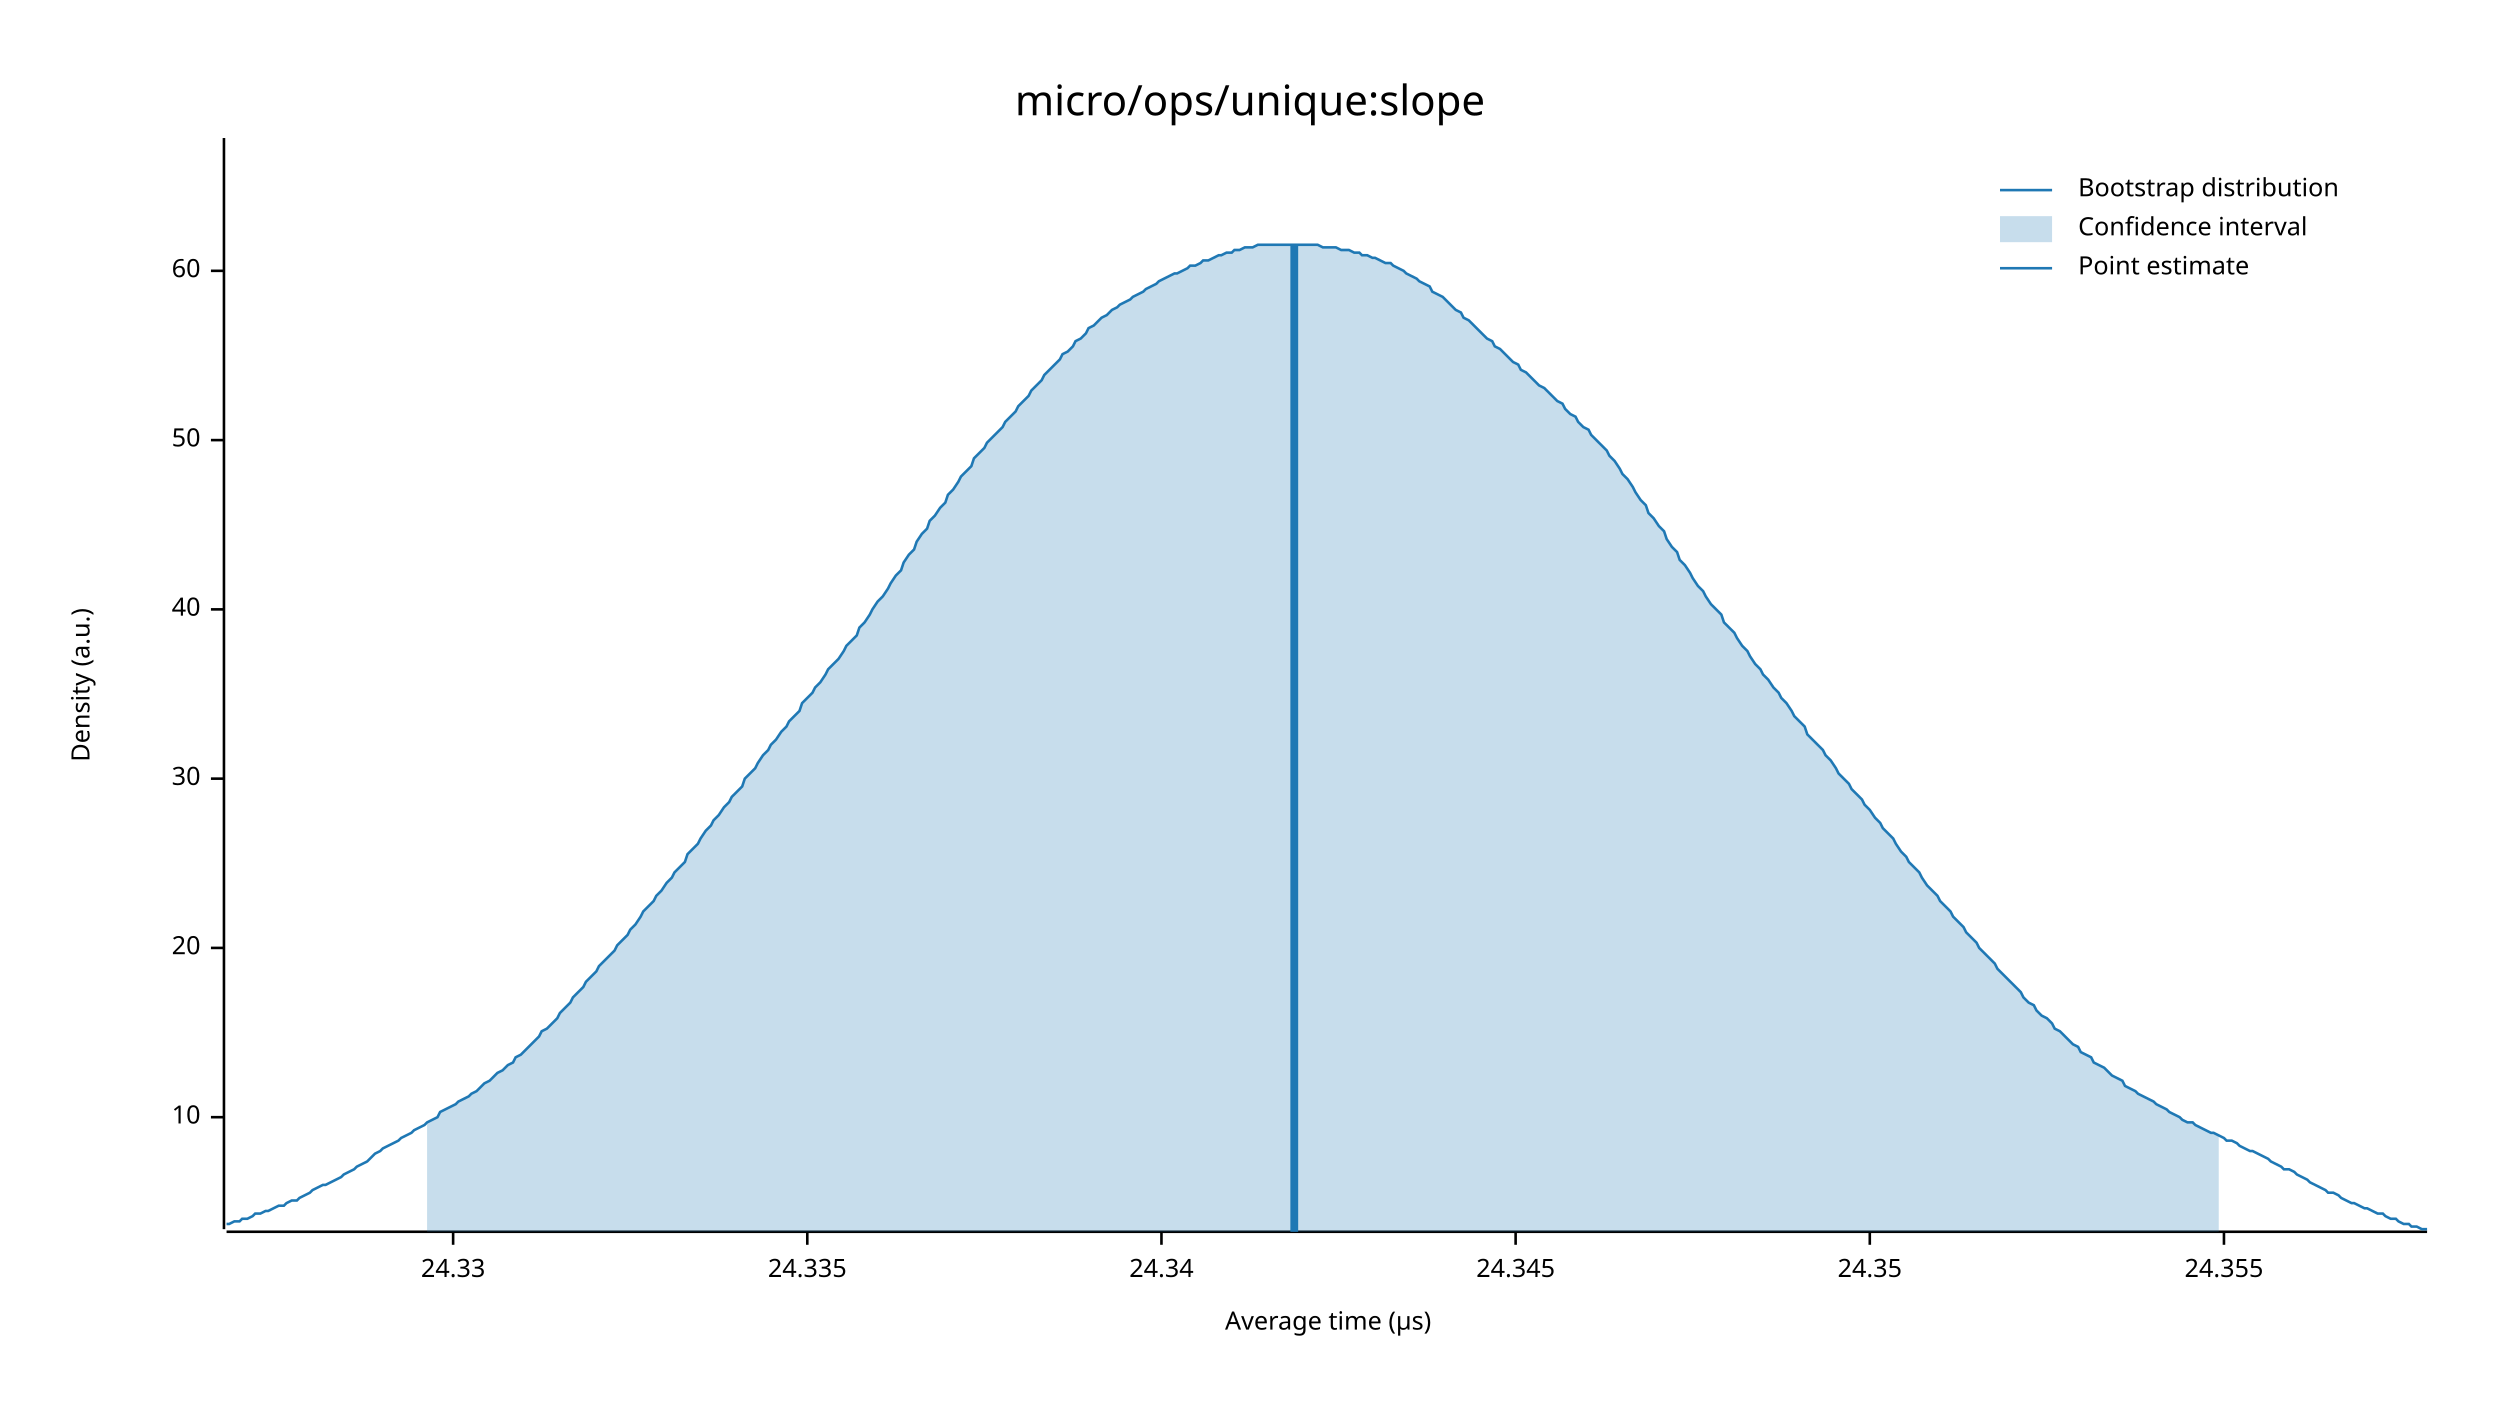
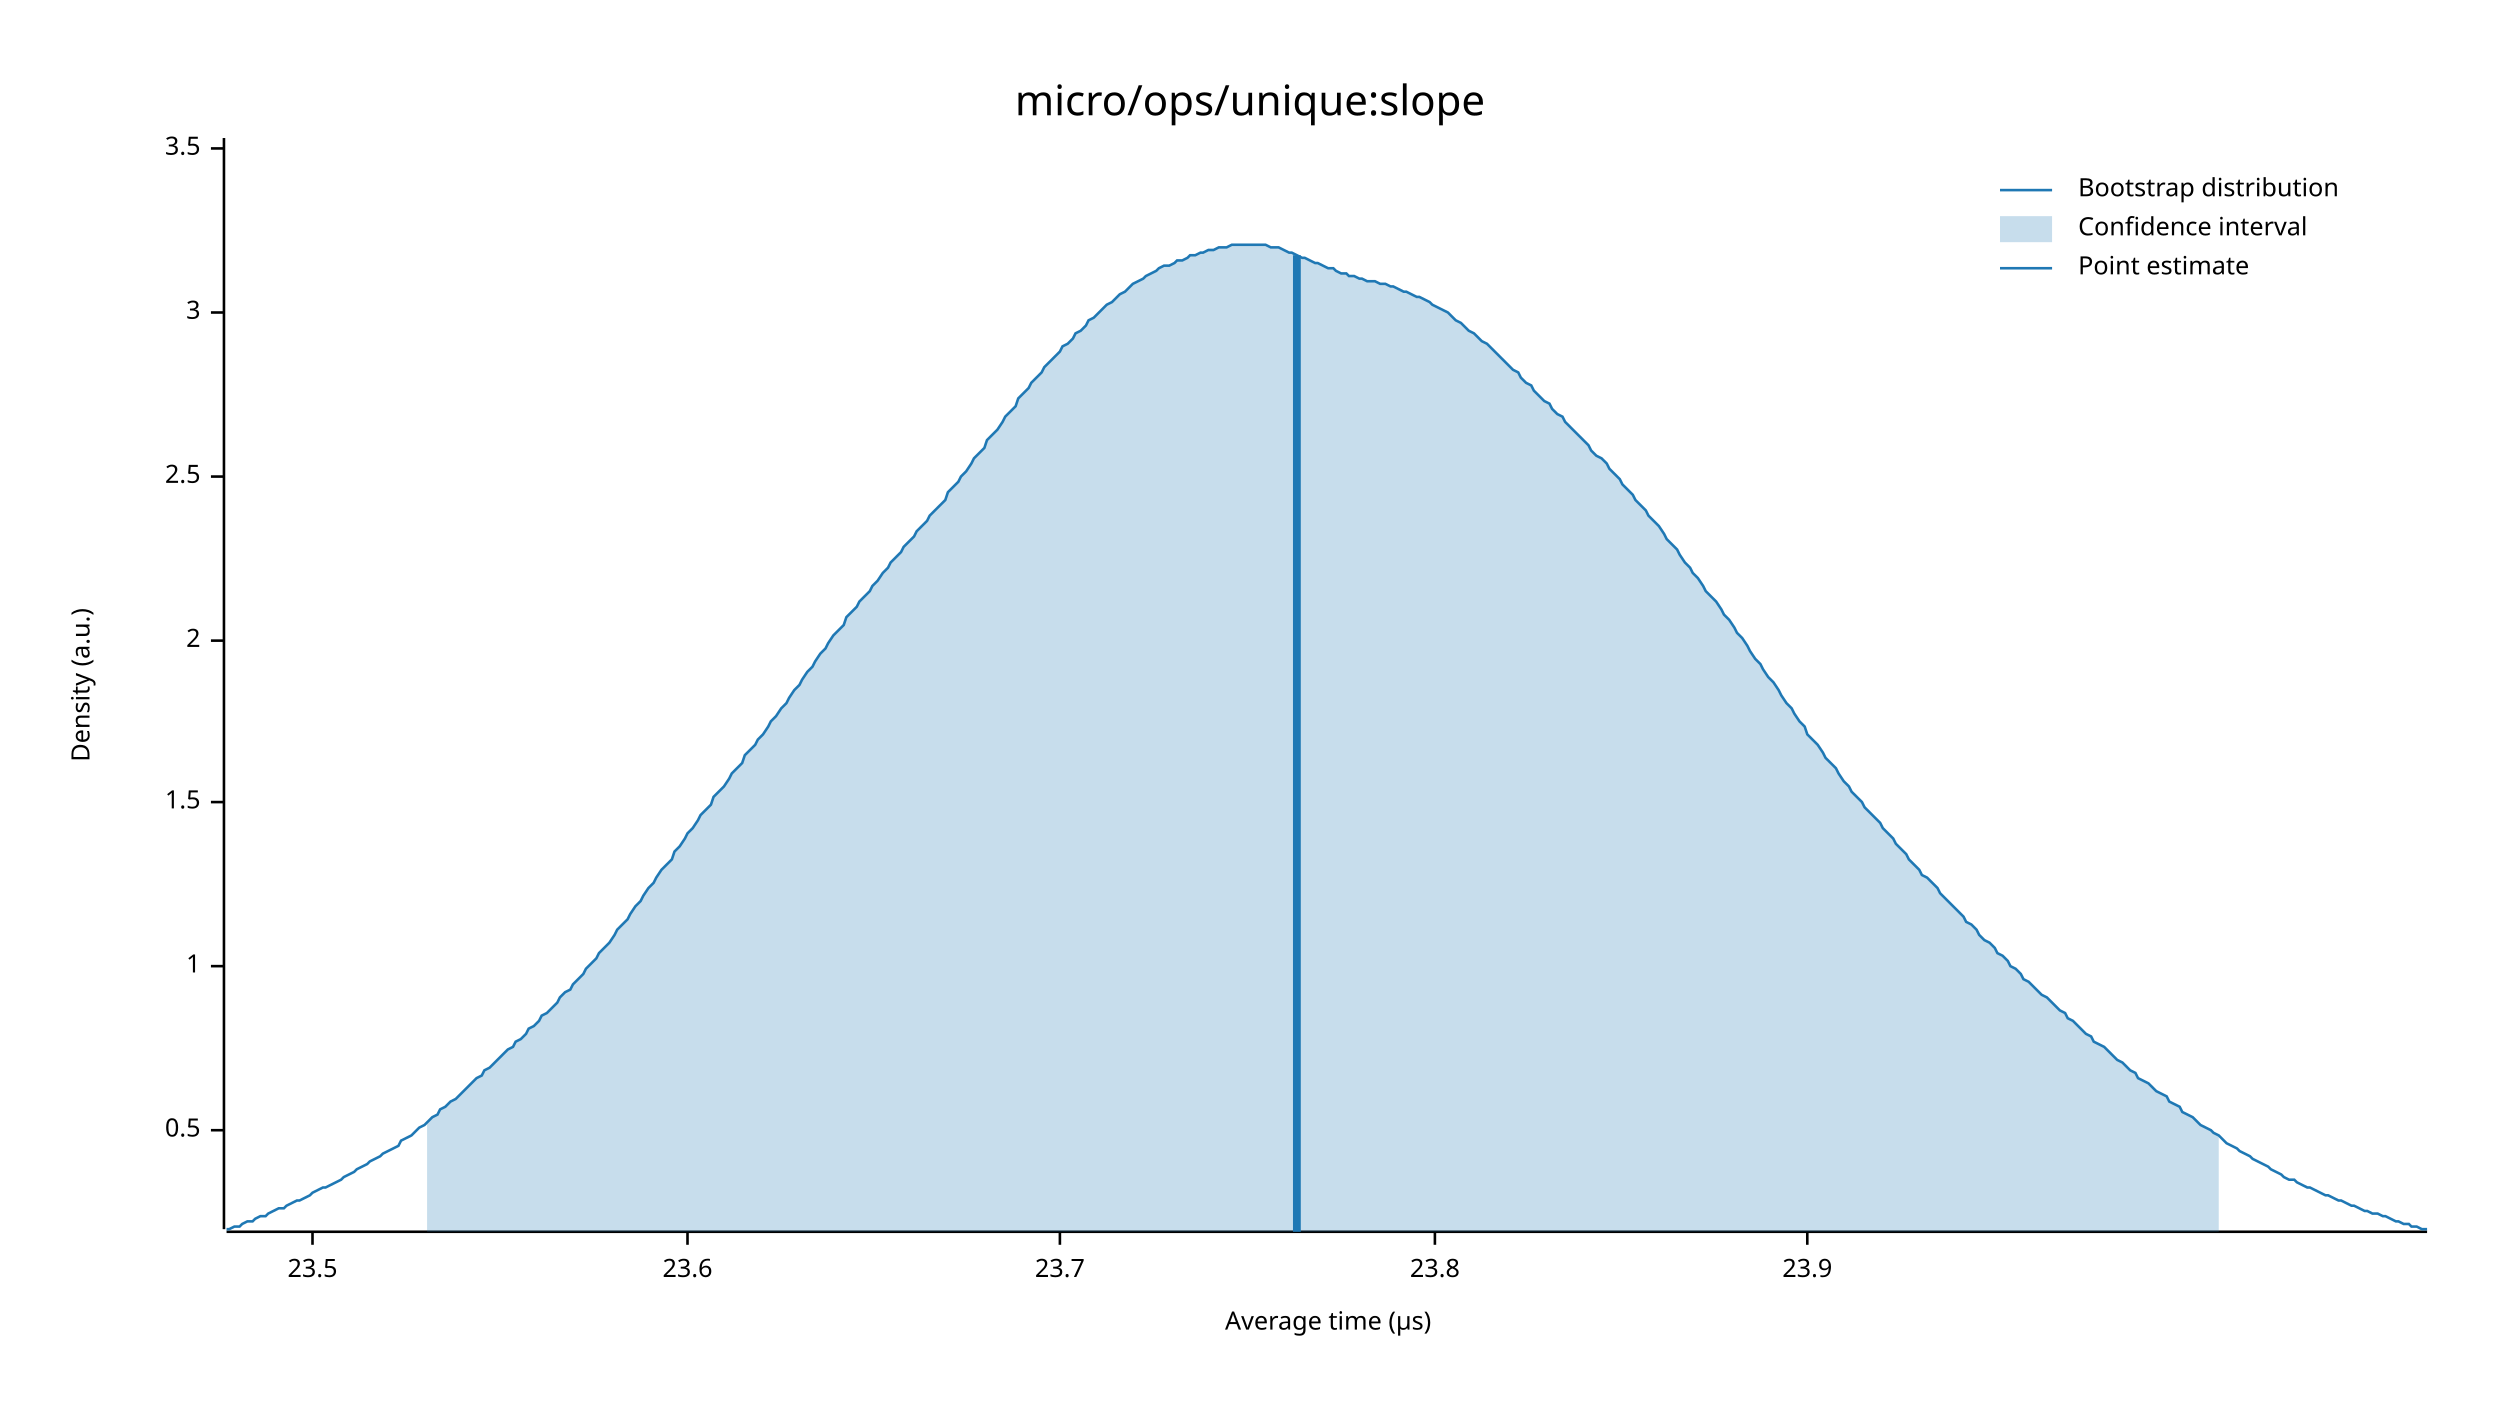
<svg xmlns="http://www.w3.org/2000/svg" width="960" height="540" viewBox="0 0 960 540">
  <text x="480" y="32" dy="0.76em" text-anchor="middle" font-family="sans-serif" font-size="16.129" opacity="1" fill="#000000">
micro/ops/unique:slope
</text>
  <text x="27" y="263" dy="0.76em" text-anchor="middle" font-family="sans-serif" font-size="9.677" opacity="1" fill="#000000" transform="rotate(270, 27, 263)">
Density (a.u.)
</text>
  <text x="510" y="513" dy="-0.5ex" text-anchor="middle" font-family="sans-serif" font-size="9.677" opacity="1" fill="#000000">
Average time (µs)
</text>
  <polyline fill="none" opacity="1" stroke="#000000" stroke-width="1" points="86,53 86,472 " />
-   <text x="77" y="429" dy="0.5ex" text-anchor="end" font-family="sans-serif" font-size="9.677" opacity="1" fill="#000000">
- 10
+   <text x="77" y="434" dy="0.5ex" text-anchor="end" font-family="sans-serif" font-size="9.677" opacity="1" fill="#000000">
+ 0.5
</text>
-   <polyline fill="none" opacity="1" stroke="#000000" stroke-width="1" points="81,429 86,429 " />
-   <text x="77" y="364" dy="0.5ex" text-anchor="end" font-family="sans-serif" font-size="9.677" opacity="1" fill="#000000">
- 20
+   <polyline fill="none" opacity="1" stroke="#000000" stroke-width="1" points="81,434 86,434 " />
+   <text x="77" y="371" dy="0.5ex" text-anchor="end" font-family="sans-serif" font-size="9.677" opacity="1" fill="#000000">
+ 1
</text>
-   <polyline fill="none" opacity="1" stroke="#000000" stroke-width="1" points="81,364 86,364 " />
-   <text x="77" y="299" dy="0.5ex" text-anchor="end" font-family="sans-serif" font-size="9.677" opacity="1" fill="#000000">
- 30
+   <polyline fill="none" opacity="1" stroke="#000000" stroke-width="1" points="81,371 86,371 " />
+   <text x="77" y="308" dy="0.5ex" text-anchor="end" font-family="sans-serif" font-size="9.677" opacity="1" fill="#000000">
+ 1.5
</text>
-   <polyline fill="none" opacity="1" stroke="#000000" stroke-width="1" points="81,299 86,299 " />
-   <text x="77" y="234" dy="0.5ex" text-anchor="end" font-family="sans-serif" font-size="9.677" opacity="1" fill="#000000">
- 40
+   <polyline fill="none" opacity="1" stroke="#000000" stroke-width="1" points="81,308 86,308 " />
+   <text x="77" y="246" dy="0.5ex" text-anchor="end" font-family="sans-serif" font-size="9.677" opacity="1" fill="#000000">
+ 2
</text>
-   <polyline fill="none" opacity="1" stroke="#000000" stroke-width="1" points="81,234 86,234 " />
-   <text x="77" y="169" dy="0.5ex" text-anchor="end" font-family="sans-serif" font-size="9.677" opacity="1" fill="#000000">
- 50
+   <polyline fill="none" opacity="1" stroke="#000000" stroke-width="1" points="81,246 86,246 " />
+   <text x="77" y="183" dy="0.5ex" text-anchor="end" font-family="sans-serif" font-size="9.677" opacity="1" fill="#000000">
+ 2.5
</text>
-   <polyline fill="none" opacity="1" stroke="#000000" stroke-width="1" points="81,169 86,169 " />
-   <text x="77" y="104" dy="0.5ex" text-anchor="end" font-family="sans-serif" font-size="9.677" opacity="1" fill="#000000">
- 60
+   <polyline fill="none" opacity="1" stroke="#000000" stroke-width="1" points="81,183 86,183 " />
+   <text x="77" y="120" dy="0.5ex" text-anchor="end" font-family="sans-serif" font-size="9.677" opacity="1" fill="#000000">
+ 3
</text>
-   <polyline fill="none" opacity="1" stroke="#000000" stroke-width="1" points="81,104 86,104 " />
+   <polyline fill="none" opacity="1" stroke="#000000" stroke-width="1" points="81,120 86,120 " />
+   <text x="77" y="57" dy="0.5ex" text-anchor="end" font-family="sans-serif" font-size="9.677" opacity="1" fill="#000000">
+ 3.5
+ </text>
+   <polyline fill="none" opacity="1" stroke="#000000" stroke-width="1" points="81,57 86,57 " />
  <polyline fill="none" opacity="1" stroke="#000000" stroke-width="1" points="87,473 932,473 " />
-   <text x="174" y="483" dy="0.76em" text-anchor="middle" font-family="sans-serif" font-size="9.677" opacity="1" fill="#000000">
- 24.33
+   <text x="120" y="483" dy="0.76em" text-anchor="middle" font-family="sans-serif" font-size="9.677" opacity="1" fill="#000000">
+ 23.5
</text>
-   <polyline fill="none" opacity="1" stroke="#000000" stroke-width="1" points="174,473 174,478 " />
-   <text x="310" y="483" dy="0.76em" text-anchor="middle" font-family="sans-serif" font-size="9.677" opacity="1" fill="#000000">
- 24.335
+   <polyline fill="none" opacity="1" stroke="#000000" stroke-width="1" points="120,473 120,478 " />
+   <text x="264" y="483" dy="0.76em" text-anchor="middle" font-family="sans-serif" font-size="9.677" opacity="1" fill="#000000">
+ 23.6
</text>
-   <polyline fill="none" opacity="1" stroke="#000000" stroke-width="1" points="310,473 310,478 " />
-   <text x="446" y="483" dy="0.76em" text-anchor="middle" font-family="sans-serif" font-size="9.677" opacity="1" fill="#000000">
- 24.34
+   <polyline fill="none" opacity="1" stroke="#000000" stroke-width="1" points="264,473 264,478 " />
+   <text x="407" y="483" dy="0.76em" text-anchor="middle" font-family="sans-serif" font-size="9.677" opacity="1" fill="#000000">
+ 23.7
</text>
-   <polyline fill="none" opacity="1" stroke="#000000" stroke-width="1" points="446,473 446,478 " />
-   <text x="582" y="483" dy="0.76em" text-anchor="middle" font-family="sans-serif" font-size="9.677" opacity="1" fill="#000000">
- 24.345
+   <polyline fill="none" opacity="1" stroke="#000000" stroke-width="1" points="407,473 407,478 " />
+   <text x="551" y="483" dy="0.76em" text-anchor="middle" font-family="sans-serif" font-size="9.677" opacity="1" fill="#000000">
+ 23.8
</text>
-   <polyline fill="none" opacity="1" stroke="#000000" stroke-width="1" points="582,473 582,478 " />
-   <text x="718" y="483" dy="0.76em" text-anchor="middle" font-family="sans-serif" font-size="9.677" opacity="1" fill="#000000">
- 24.35
+   <polyline fill="none" opacity="1" stroke="#000000" stroke-width="1" points="551,473 551,478 " />
+   <text x="694" y="483" dy="0.76em" text-anchor="middle" font-family="sans-serif" font-size="9.677" opacity="1" fill="#000000">
+ 23.9
</text>
-   <polyline fill="none" opacity="1" stroke="#000000" stroke-width="1" points="718,473 718,478 " />
-   <text x="854" y="483" dy="0.76em" text-anchor="middle" font-family="sans-serif" font-size="9.677" opacity="1" fill="#000000">
- 24.355
- </text>
-   <polyline fill="none" opacity="1" stroke="#000000" stroke-width="1" points="854,473 854,478 " />
-   <polyline fill="none" opacity="1" stroke="#1F78B4" stroke-width="1" points="87,470 88,470 90,469 92,469 93,468 95,468 97,467 98,466 100,466 102,465 103,465 105,464 107,463 109,463 110,462 112,461 114,461 115,460 117,459 119,458 120,457 122,456 124,455 125,455 127,454 129,453 131,452 132,451 134,450 136,449 137,448 139,447 141,446 142,445 144,443 146,442 147,441 149,440 151,439 153,438 154,437 156,436 158,435 159,434 161,433 163,432 164,431 166,430 168,429 169,427 171,426 173,425 175,424 176,423 178,422 180,421 181,420 183,419 185,417 186,416 188,415 190,413 191,412 193,411 195,409 197,408 198,406 200,405 202,403 203,402 205,400 207,398 208,396 210,395 212,393 214,391 215,389 217,387 219,385 220,383 222,381 224,379 225,377 227,375 229,373 230,371 232,369 234,367 236,365 237,363 239,361 241,359 242,357 244,355 246,352 247,350 249,348 251,346 252,344 254,342 256,339 258,337 259,335 261,333 263,331 264,328 266,326 268,324 269,322 271,319 273,317 274,315 276,313 278,310 280,308 281,306 283,304 285,302 286,299 288,297 290,295 291,293 293,290 295,288 296,286 298,284 300,281 302,279 303,277 305,275 307,273 308,270 310,268 312,266 313,264 315,262 317,259 318,257 320,255 322,253 324,250 325,248 327,246 329,244 330,241 332,239 334,236 335,234 337,231 339,229 341,226 342,224 344,221 346,219 347,216 349,213 351,211 352,208 354,205 356,203 357,200 359,198 361,195 363,193 364,190 366,188 368,185 369,183 371,181 373,179 374,176 376,174 378,172 379,170 381,168 383,166 385,164 386,162 388,160 390,158 391,156 393,154 395,152 396,150 398,148 400,146 401,144 403,142 405,140 407,138 408,136 410,135 412,133 413,131 415,130 417,128 418,126 420,125 422,123 423,122 425,121 427,119 429,118 430,117 432,116 434,115 435,114 437,113 439,112 440,111 442,110 444,109 445,108 447,107 449,106 451,105 452,105 454,104 456,103 457,102 459,102 461,101 462,100 464,100 466,99 468,98 469,98 471,97 473,97 474,96 476,96 478,95 479,95 481,95 483,94 484,94 486,94 488,94 490,94 491,94 493,94 495,94 496,94 498,94 500,94 501,94 503,94 505,94 506,94 508,95 510,95 512,95 513,95 515,96 517,96 518,96 520,97 522,97 523,98 525,98 527,99 528,99 530,100 532,101 534,101 535,102 537,103 539,104 540,105 542,106 544,107 545,108 547,109 549,110 550,112 552,113 554,114 556,116 557,117 559,119 561,120 562,122 564,123 566,125 567,126 569,128 571,130 573,131 574,133 576,134 578,136 579,137 581,139 583,140 584,142 586,143 588,145 589,146 591,148 593,149 595,151 596,152 598,154 600,155 601,157 603,159 605,160 606,162 608,164 610,165 611,167 613,169 615,171 617,173 618,175 620,177 622,180 623,182 625,184 627,187 628,189 630,192 632,194 633,197 635,199 637,202 639,204 640,207 642,210 644,212 645,215 647,217 649,220 650,222 652,225 654,227 655,229 657,232 659,234 661,236 662,239 664,241 666,243 667,245 669,248 671,250 672,252 674,255 676,257 677,259 679,261 681,264 683,266 684,268 686,270 688,273 689,275 691,277 693,279 694,282 696,284 698,286 700,288 701,290 703,292 705,295 706,297 708,299 710,301 711,303 713,305 715,307 716,309 718,311 720,314 722,316 723,318 725,320 727,322 728,324 730,327 732,329 733,331 735,333 737,335 738,337 740,340 742,342 744,344 745,346 747,348 749,350 750,352 752,354 754,356 755,358 757,360 759,362 760,364 762,366 764,368 766,370 767,372 769,374 771,376 772,377 774,379 776,381 777,383 779,385 781,386 782,388 784,390 786,391 788,393 789,395 791,396 793,398 794,399 796,401 798,402 799,404 801,405 803,406 804,408 806,409 808,410 810,412 811,413 813,414 815,415 816,417 818,418 820,419 821,420 823,421 825,422 827,423 828,424 830,425 832,426 833,427 835,428 837,429 838,430 840,431 842,431 843,432 845,433 847,434 849,435 850,435 852,436 854,437 855,438 857,438 859,439 860,440 862,441 864,442 865,442 867,443 869,444 871,445 872,446 874,447 876,448 877,449 879,449 881,450 882,451 884,452 886,453 887,454 889,455 891,456 893,457 894,458 896,458 898,459 899,460 901,461 903,462 904,462 906,463 908,464 909,464 911,465 913,466 915,466 916,467 918,468 920,468 921,469 923,470 925,470 926,471 928,471 930,472 932,472 " />
-   <polygon opacity="0.25" fill="#1F78B4" points="164,431 166,430 168,429 169,427 171,426 173,425 175,424 176,423 178,422 180,421 181,420 183,419 185,417 186,416 188,415 190,413 191,412 193,411 195,409 197,408 198,406 200,405 202,403 203,402 205,400 207,398 208,396 210,395 212,393 214,391 215,389 217,387 219,385 220,383 222,381 224,379 225,377 227,375 229,373 230,371 232,369 234,367 236,365 237,363 239,361 241,359 242,357 244,355 246,352 247,350 249,348 251,346 252,344 254,342 256,339 258,337 259,335 261,333 263,331 264,328 266,326 268,324 269,322 271,319 273,317 274,315 276,313 278,310 280,308 281,306 283,304 285,302 286,299 288,297 290,295 291,293 293,290 295,288 296,286 298,284 300,281 302,279 303,277 305,275 307,273 308,270 310,268 312,266 313,264 315,262 317,259 318,257 320,255 322,253 324,250 325,248 327,246 329,244 330,241 332,239 334,236 335,234 337,231 339,229 341,226 342,224 344,221 346,219 347,216 349,213 351,211 352,208 354,205 356,203 357,200 359,198 361,195 363,193 364,190 366,188 368,185 369,183 371,181 373,179 374,176 376,174 378,172 379,170 381,168 383,166 385,164 386,162 388,160 390,158 391,156 393,154 395,152 396,150 398,148 400,146 401,144 403,142 405,140 407,138 408,136 410,135 412,133 413,131 415,130 417,128 418,126 420,125 422,123 423,122 425,121 427,119 429,118 430,117 432,116 434,115 435,114 437,113 439,112 440,111 442,110 444,109 445,108 447,107 449,106 451,105 452,105 454,104 456,103 457,102 459,102 461,101 462,100 464,100 466,99 468,98 469,98 471,97 473,97 474,96 476,96 478,95 479,95 481,95 483,94 484,94 486,94 488,94 490,94 491,94 493,94 495,94 496,94 498,94 500,94 501,94 503,94 505,94 506,94 508,95 510,95 512,95 513,95 515,96 517,96 518,96 520,97 522,97 523,98 525,98 527,99 528,99 530,100 532,101 534,101 535,102 537,103 539,104 540,105 542,106 544,107 545,108 547,109 549,110 550,112 552,113 554,114 556,116 557,117 559,119 561,120 562,122 564,123 566,125 567,126 569,128 571,130 573,131 574,133 576,134 578,136 579,137 581,139 583,140 584,142 586,143 588,145 589,146 591,148 593,149 595,151 596,152 598,154 600,155 601,157 603,159 605,160 606,162 608,164 610,165 611,167 613,169 615,171 617,173 618,175 620,177 622,180 623,182 625,184 627,187 628,189 630,192 632,194 633,197 635,199 637,202 639,204 640,207 642,210 644,212 645,215 647,217 649,220 650,222 652,225 654,227 655,229 657,232 659,234 661,236 662,239 664,241 666,243 667,245 669,248 671,250 672,252 674,255 676,257 677,259 679,261 681,264 683,266 684,268 686,270 688,273 689,275 691,277 693,279 694,282 696,284 698,286 700,288 701,290 703,292 705,295 706,297 708,299 710,301 711,303 713,305 715,307 716,309 718,311 720,314 722,316 723,318 725,320 727,322 728,324 730,327 732,329 733,331 735,333 737,335 738,337 740,340 742,342 744,344 745,346 747,348 749,350 750,352 752,354 754,356 755,358 757,360 759,362 760,364 762,366 764,368 766,370 767,372 769,374 771,376 772,377 774,379 776,381 777,383 779,385 781,386 782,388 784,390 786,391 788,393 789,395 791,396 793,398 794,399 796,401 798,402 799,404 801,405 803,406 804,408 806,409 808,410 810,412 811,413 813,414 815,415 816,417 818,418 820,419 821,420 823,421 825,422 827,423 828,424 830,425 832,426 833,427 835,428 837,429 838,430 840,431 842,431 843,432 845,433 847,434 849,435 850,435 852,436 852,473 164,473 " />
-   <polyline fill="none" opacity="1" stroke="#1F78B4" stroke-width="3" points="497,473 497,94 " />
+   <polyline fill="none" opacity="1" stroke="#000000" stroke-width="1" points="694,473 694,478 " />
+   <polyline fill="none" opacity="1" stroke="#1F78B4" stroke-width="1" points="87,472 88,472 90,471 92,471 93,470 95,469 97,469 98,468 100,467 102,467 103,466 105,465 107,464 109,464 110,463 112,462 114,461 115,461 117,460 119,459 120,458 122,457 124,456 125,456 127,455 129,454 131,453 132,452 134,451 136,450 137,449 139,448 141,447 142,446 144,445 146,444 147,443 149,442 151,441 153,440 154,438 156,437 158,436 159,435 161,433 163,432 164,431 166,429 168,428 169,426 171,425 173,423 175,422 176,421 178,419 180,417 181,416 183,414 185,413 186,411 188,410 190,408 191,407 193,405 195,403 197,402 198,400 200,399 202,397 203,395 205,394 207,392 208,390 210,389 212,387 214,385 215,383 217,381 219,380 220,378 222,376 224,374 225,372 227,370 229,368 230,366 232,364 234,362 236,359 237,357 239,355 241,353 242,351 244,348 246,346 247,344 249,341 251,339 252,337 254,334 256,332 258,330 259,327 261,325 263,322 264,320 266,318 268,315 269,313 271,311 273,309 274,306 276,304 278,302 280,299 281,297 283,295 285,293 286,290 288,288 290,286 291,284 293,282 295,279 296,277 298,275 300,272 302,270 303,268 305,265 307,263 308,261 310,258 312,256 313,254 315,251 317,249 318,247 320,244 322,242 324,240 325,237 327,235 329,233 330,231 332,229 334,227 335,225 337,223 339,220 341,218 342,216 344,214 346,212 347,210 349,208 351,206 352,204 354,202 356,200 357,198 359,196 361,194 363,192 364,189 366,187 368,185 369,183 371,181 373,178 374,176 376,174 378,172 379,169 381,167 383,165 385,162 386,160 388,158 390,156 391,153 393,151 395,149 396,147 398,145 400,143 401,141 403,139 405,137 407,135 408,133 410,132 412,130 413,128 415,127 417,125 418,123 420,122 422,120 423,119 425,117 427,116 429,114 430,113 432,112 434,110 435,109 437,108 439,107 440,106 442,105 444,104 445,103 447,102 449,102 451,101 452,100 454,100 456,99 457,98 459,98 461,97 462,97 464,96 466,96 468,95 469,95 471,95 473,94 474,94 476,94 478,94 479,94 481,94 483,94 484,94 486,94 488,95 490,95 491,95 493,96 495,97 496,97 498,98 500,99 501,99 503,100 505,101 506,101 508,102 510,103 512,103 513,104 515,105 517,105 518,106 520,106 522,107 523,107 525,108 527,108 528,108 530,109 532,109 534,110 535,110 537,111 539,112 540,112 542,113 544,114 545,114 547,115 549,116 550,117 552,118 554,119 556,120 557,121 559,123 561,124 562,125 564,127 566,128 567,129 569,131 571,132 573,134 574,135 576,137 578,139 579,140 581,142 583,143 584,145 586,147 588,148 589,150 591,152 593,154 595,155 596,157 598,159 600,160 601,162 603,164 605,166 606,167 608,169 610,171 611,173 613,175 615,176 617,178 618,180 620,182 622,184 623,186 625,188 627,190 628,192 630,194 632,196 633,198 635,200 637,202 639,205 640,207 642,209 644,211 645,213 647,216 649,218 650,220 652,222 654,225 655,227 657,229 659,231 661,234 662,236 664,238 666,241 667,243 669,245 671,248 672,250 674,253 676,255 677,257 679,260 681,262 683,265 684,267 686,270 688,272 689,274 691,277 693,279 694,282 696,284 698,286 700,289 701,291 703,293 705,295 706,297 708,300 710,302 711,304 713,306 715,308 716,310 718,312 720,314 722,316 723,318 725,320 727,322 728,324 730,326 732,328 733,330 735,332 737,334 738,336 740,337 742,339 744,341 745,343 747,345 749,347 750,348 752,350 754,352 755,354 757,355 759,357 760,359 762,361 764,362 766,364 767,366 769,367 771,369 772,371 774,372 776,374 777,376 779,377 781,379 782,380 784,382 786,383 788,385 789,386 791,388 793,389 794,391 796,392 798,394 799,395 801,397 803,398 804,400 806,401 808,402 810,404 811,405 813,407 815,408 816,409 818,411 820,412 821,414 823,415 825,416 827,418 828,419 830,420 832,421 833,423 835,424 837,425 838,427 840,428 842,429 843,430 845,432 847,433 849,434 850,435 852,436 854,438 855,439 857,440 859,441 860,442 862,443 864,444 865,445 867,446 869,447 871,448 872,449 874,450 876,451 877,452 879,453 881,453 882,454 884,455 886,456 887,456 889,457 891,458 893,459 894,459 896,460 898,461 899,461 901,462 903,463 904,463 906,464 908,465 909,465 911,466 913,466 915,467 916,467 918,468 920,469 921,469 923,470 925,470 926,471 928,471 930,472 932,472 " />
+   <polygon opacity="0.25" fill="#1F78B4" points="164,431 166,429 168,428 169,426 171,425 173,423 175,422 176,421 178,419 180,417 181,416 183,414 185,413 186,411 188,410 190,408 191,407 193,405 195,403 197,402 198,400 200,399 202,397 203,395 205,394 207,392 208,390 210,389 212,387 214,385 215,383 217,381 219,380 220,378 222,376 224,374 225,372 227,370 229,368 230,366 232,364 234,362 236,359 237,357 239,355 241,353 242,351 244,348 246,346 247,344 249,341 251,339 252,337 254,334 256,332 258,330 259,327 261,325 263,322 264,320 266,318 268,315 269,313 271,311 273,309 274,306 276,304 278,302 280,299 281,297 283,295 285,293 286,290 288,288 290,286 291,284 293,282 295,279 296,277 298,275 300,272 302,270 303,268 305,265 307,263 308,261 310,258 312,256 313,254 315,251 317,249 318,247 320,244 322,242 324,240 325,237 327,235 329,233 330,231 332,229 334,227 335,225 337,223 339,220 341,218 342,216 344,214 346,212 347,210 349,208 351,206 352,204 354,202 356,200 357,198 359,196 361,194 363,192 364,189 366,187 368,185 369,183 371,181 373,178 374,176 376,174 378,172 379,169 381,167 383,165 385,162 386,160 388,158 390,156 391,153 393,151 395,149 396,147 398,145 400,143 401,141 403,139 405,137 407,135 408,133 410,132 412,130 413,128 415,127 417,125 418,123 420,122 422,120 423,119 425,117 427,116 429,114 430,113 432,112 434,110 435,109 437,108 439,107 440,106 442,105 444,104 445,103 447,102 449,102 451,101 452,100 454,100 456,99 457,98 459,98 461,97 462,97 464,96 466,96 468,95 469,95 471,95 473,94 474,94 476,94 478,94 479,94 481,94 483,94 484,94 486,94 488,95 490,95 491,95 493,96 495,97 496,97 498,98 500,99 501,99 503,100 505,101 506,101 508,102 510,103 512,103 513,104 515,105 517,105 518,106 520,106 522,107 523,107 525,108 527,108 528,108 530,109 532,109 534,110 535,110 537,111 539,112 540,112 542,113 544,114 545,114 547,115 549,116 550,117 552,118 554,119 556,120 557,121 559,123 561,124 562,125 564,127 566,128 567,129 569,131 571,132 573,134 574,135 576,137 578,139 579,140 581,142 583,143 584,145 586,147 588,148 589,150 591,152 593,154 595,155 596,157 598,159 600,160 601,162 603,164 605,166 606,167 608,169 610,171 611,173 613,175 615,176 617,178 618,180 620,182 622,184 623,186 625,188 627,190 628,192 630,194 632,196 633,198 635,200 637,202 639,205 640,207 642,209 644,211 645,213 647,216 649,218 650,220 652,222 654,225 655,227 657,229 659,231 661,234 662,236 664,238 666,241 667,243 669,245 671,248 672,250 674,253 676,255 677,257 679,260 681,262 683,265 684,267 686,270 688,272 689,274 691,277 693,279 694,282 696,284 698,286 700,289 701,291 703,293 705,295 706,297 708,300 710,302 711,304 713,306 715,308 716,310 718,312 720,314 722,316 723,318 725,320 727,322 728,324 730,326 732,328 733,330 735,332 737,334 738,336 740,337 742,339 744,341 745,343 747,345 749,347 750,348 752,350 754,352 755,354 757,355 759,357 760,359 762,361 764,362 766,364 767,366 769,367 771,369 772,371 774,372 776,374 777,376 779,377 781,379 782,380 784,382 786,383 788,385 789,386 791,388 793,389 794,391 796,392 798,394 799,395 801,397 803,398 804,400 806,401 808,402 810,404 811,405 813,407 815,408 816,409 818,411 820,412 821,414 823,415 825,416 827,418 828,419 830,420 832,421 833,423 835,424 837,425 838,427 840,428 842,429 843,430 845,432 847,433 849,434 850,435 852,436 852,473 164,473 " />
+   <polyline fill="none" opacity="1" stroke="#1F78B4" stroke-width="3" points="498,473 498,98 " />
  <text x="798" y="68" dy="0.76em" text-anchor="start" font-family="sans-serif" font-size="9.677" opacity="1" fill="#000000">
Bootstrap distribution
</text>
  <text x="798" y="83" dy="0.76em" text-anchor="start" font-family="sans-serif" font-size="9.677" opacity="1" fill="#000000">
Confidence interval
</text>
  <text x="798" y="98" dy="0.76em" text-anchor="start" font-family="sans-serif" font-size="9.677" opacity="1" fill="#000000">
Point estimate
</text>
  <polyline fill="none" opacity="1" stroke="#1F78B4" stroke-width="1" points="768,73 788,73 " />
  <rect x="768" y="83" width="20" height="10" opacity="0.25" fill="#1F78B4" stroke="none" />
  <polyline fill="none" opacity="1" stroke="#1F78B4" stroke-width="1" points="768,103 788,103 " />
</svg>
